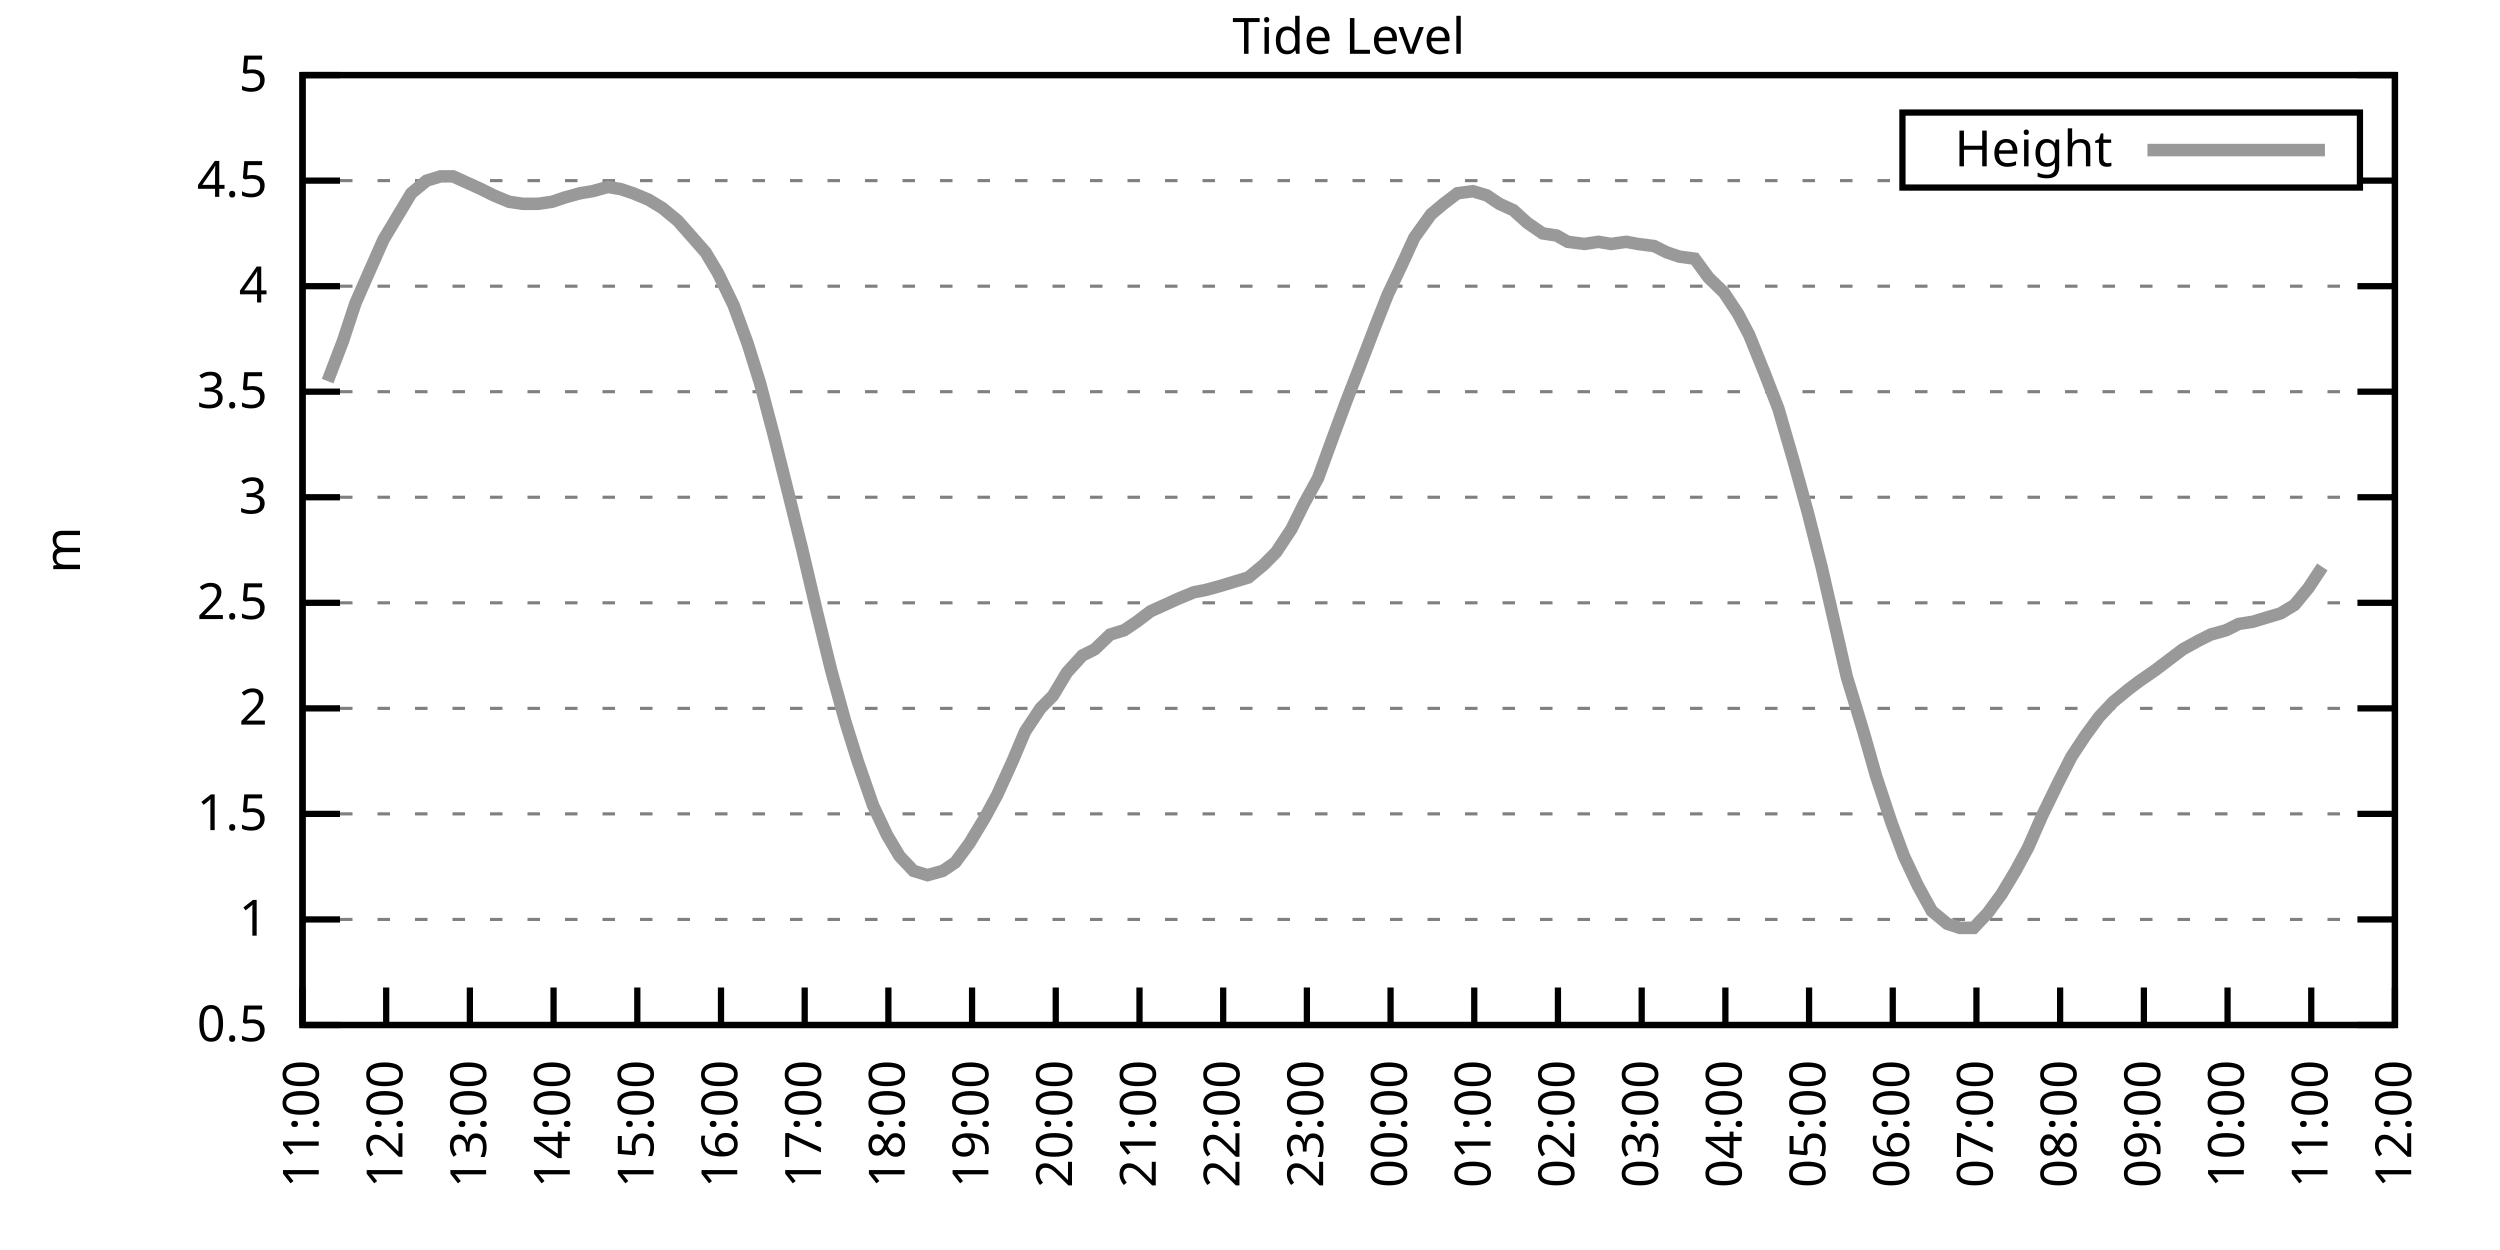
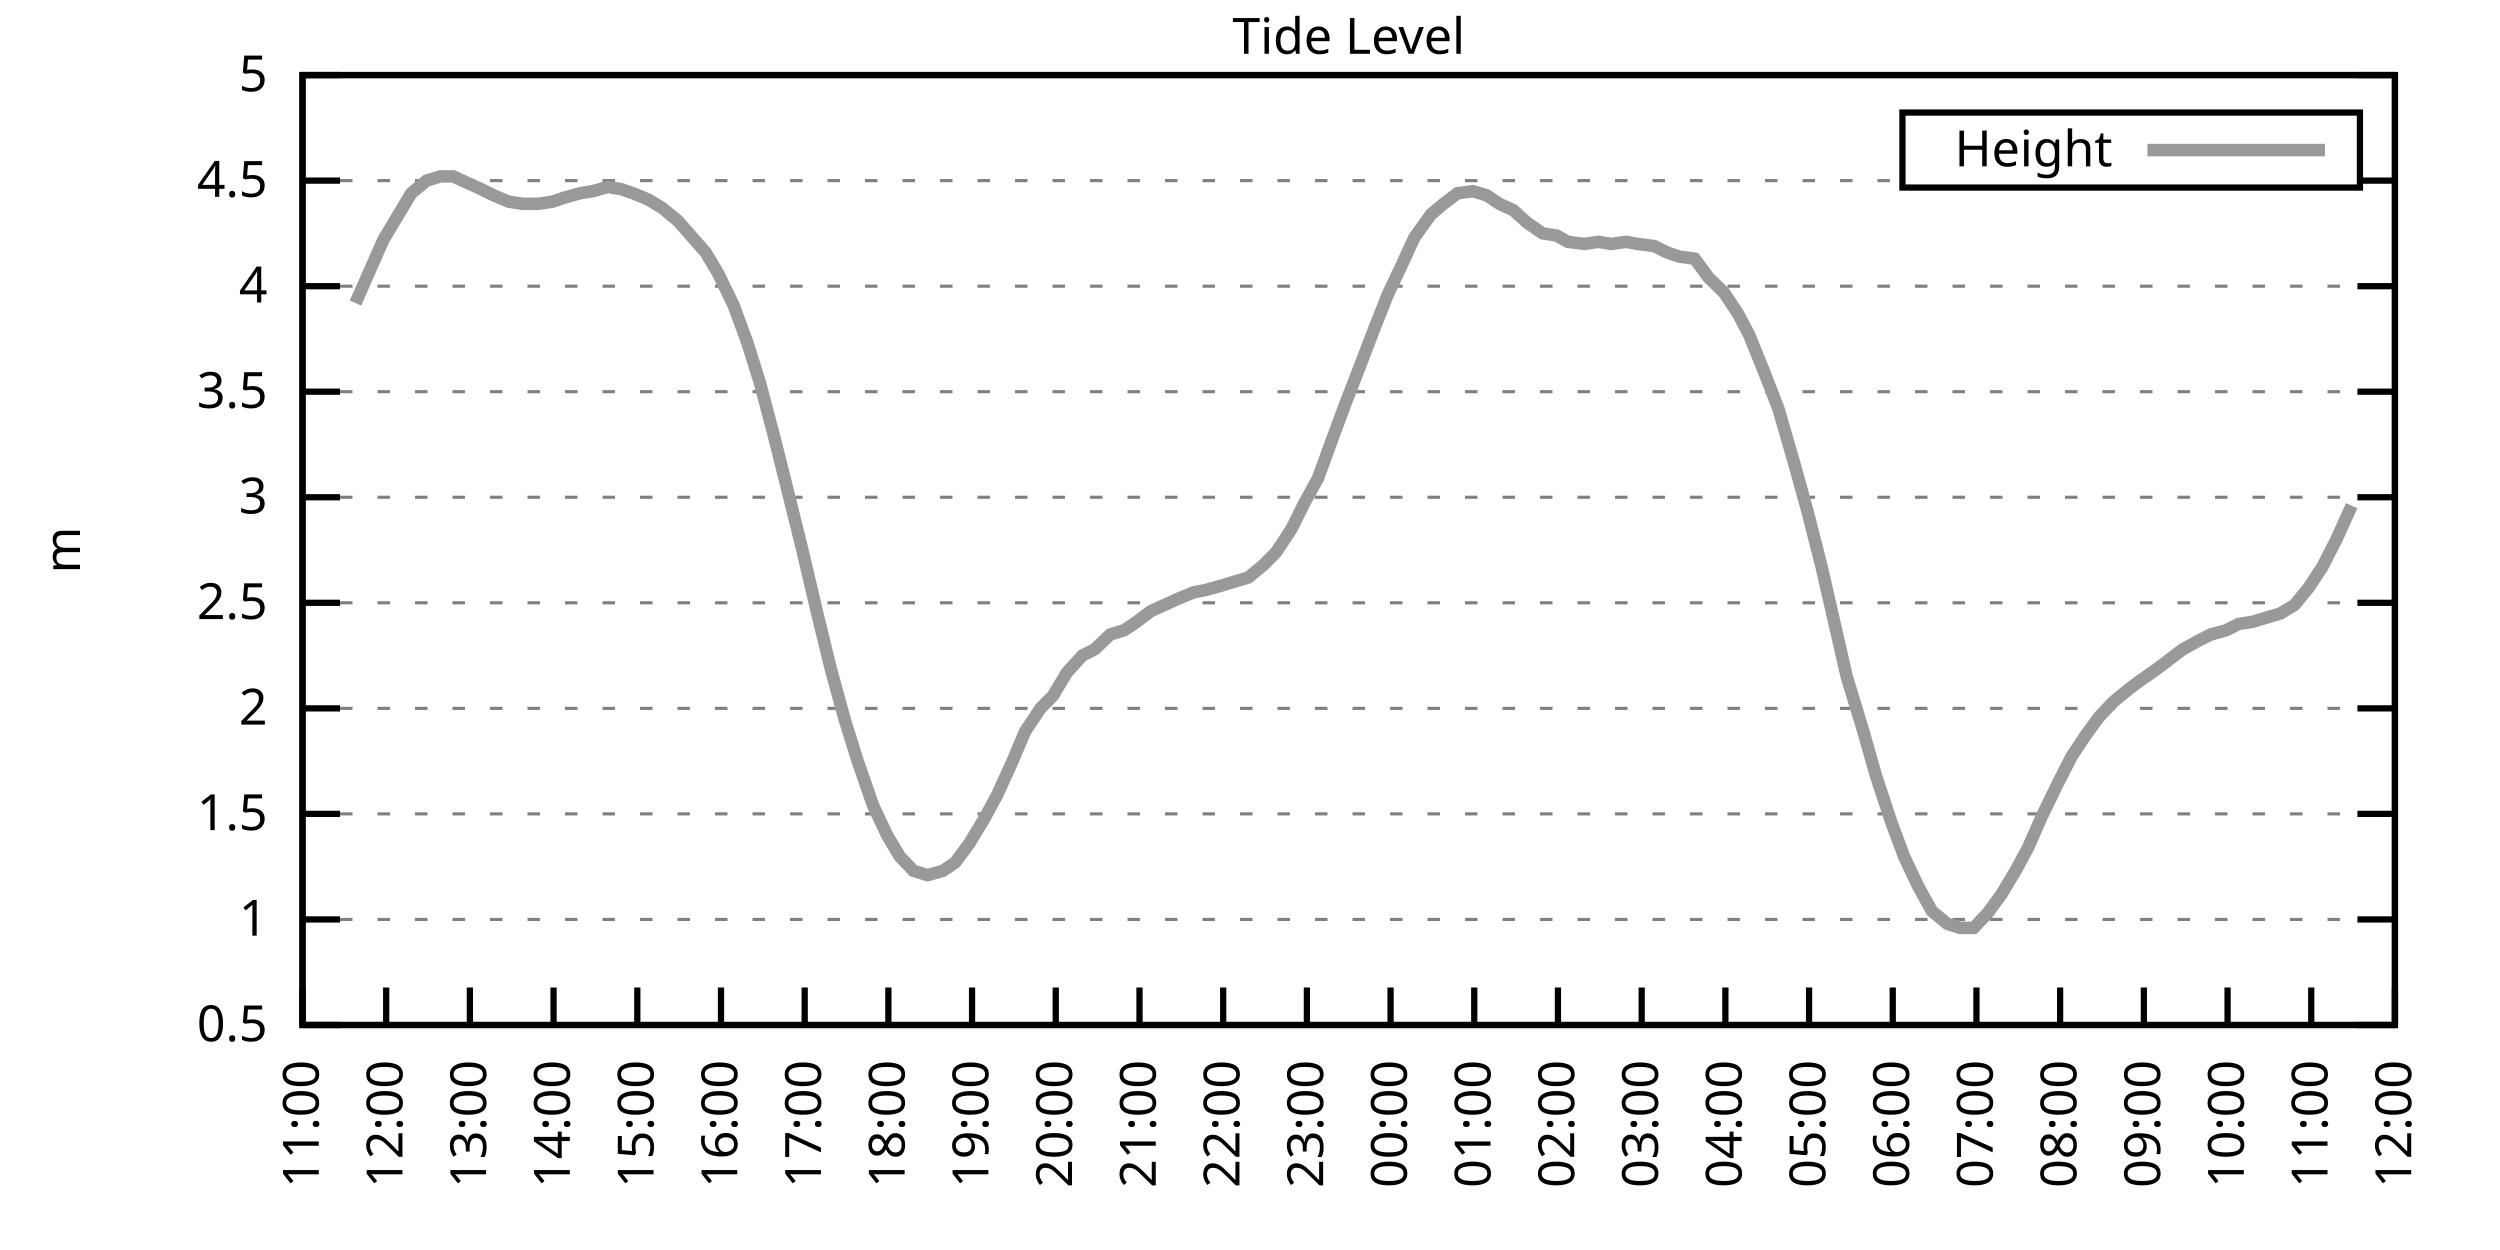
<svg xmlns="http://www.w3.org/2000/svg" xmlns:xlink="http://www.w3.org/1999/xlink" width="400" height="200" viewBox="0 0 400 200">
  <g id="gnuplot_canvas">
    <rect x="0" y="0" width="400" height="200" fill="none" />
    <defs>
      <circle id="gpDot" r="0.5" stroke-width="0.5" stroke="currentColor" />
      <path id="gpPt0" stroke-width="0.333" stroke="currentColor" d="M-1,0 h2 M0,-1 v2" />
      <path id="gpPt1" stroke-width="0.333" stroke="currentColor" d="M-1,-1 L1,1 M1,-1 L-1,1" />
      <path id="gpPt2" stroke-width="0.333" stroke="currentColor" d="M-1,0 L1,0 M0,-1 L0,1 M-1,-1 L1,1 M-1,1 L1,-1" />
      <rect id="gpPt3" stroke-width="0.333" stroke="currentColor" x="-1" y="-1" width="2" height="2" />
      <rect id="gpPt4" stroke-width="0.333" stroke="currentColor" fill="currentColor" x="-1" y="-1" width="2" height="2" />
      <circle id="gpPt5" stroke-width="0.333" stroke="currentColor" cx="0" cy="0" r="1" />
      <use xlink:href="#gpPt5" id="gpPt6" fill="currentColor" stroke="none" />
      <path id="gpPt7" stroke-width="0.333" stroke="currentColor" d="M0,-1.33 L-1.33,0.67 L1.33,0.67 z" />
      <use xlink:href="#gpPt7" id="gpPt8" fill="currentColor" stroke="none" />
      <use xlink:href="#gpPt7" id="gpPt9" stroke="currentColor" transform="rotate(180)" />
      <use xlink:href="#gpPt9" id="gpPt10" fill="currentColor" stroke="none" />
      <use xlink:href="#gpPt3" id="gpPt11" stroke="currentColor" transform="rotate(45)" />
      <use xlink:href="#gpPt11" id="gpPt12" fill="currentColor" stroke="none" />
      <path id="gpPt13" stroke-width="0.333" stroke="currentColor" d="M0,1.330 L1.265,0.411 L0.782,-1.067 L-0.782,-1.076 L-1.265,0.411 z" />
      <use xlink:href="#gpPt13" id="gpPt14" fill="currentColor" stroke="none" />
      <filter id="textbox" filterUnits="objectBoundingBox" x="0" y="0" height="1" width="1">
        <feFlood flood-color="white" flood-opacity="1" result="bgnd" />
        <feComposite in="SourceGraphic" in2="bgnd" operator="atop" />
      </filter>
      <filter id="greybox" filterUnits="objectBoundingBox" x="0" y="0" height="1" width="1">
        <feFlood flood-color="lightgrey" flood-opacity="1" result="grey" />
        <feComposite in="SourceGraphic" in2="grey" operator="atop" />
      </filter>
    </defs>
    <g fill="none" color="white" stroke="currentColor" stroke-width="1.00" stroke-linecap="butt" stroke-linejoin="miter">
</g>
    <g fill="none" color="black" stroke="currentColor" stroke-width="1.00" stroke-linecap="butt" stroke-linejoin="miter">
      <g stroke="none" shape-rendering="crispEdges">
        <polygon fill="rgb(255, 255, 255)" points="48.40,164.00 383.18,164.00 383.18,12.02 48.40,12.02 " />
      </g>
    </g>
    <g fill="none" color="black" stroke="currentColor" stroke-width="1.00" stroke-linecap="butt" stroke-linejoin="miter">
</g>
    <g fill="none" color="black" stroke="black" stroke-width="0.50" stroke-linecap="butt" stroke-linejoin="miter">
</g>
    <g fill="none" color="gray" stroke="currentColor" stroke-width="0.50" stroke-linecap="butt" stroke-linejoin="miter">
      <path stroke="gray" stroke-dasharray="2,4" class="gridline" d="M48.40,164.00 L383.19,164.00  " />
    </g>
    <g fill="none" color="gray" stroke="gray" stroke-width="1.00" stroke-linecap="butt" stroke-linejoin="miter">
</g>
    <g fill="none" color="black" stroke="currentColor" stroke-width="1.00" stroke-linecap="butt" stroke-linejoin="miter">
      <path stroke="black" d="M48.40,164.00 L54.40,164.00 M383.19,164.00 L377.19,164.00  " />
      <g transform="translate(42.80,166.60)" stroke="none" fill="black" font-family="Sans" font-size="8.00" text-anchor="end">
        <text>
          <tspan font-family="Sans"> 0.5</tspan>
        </text>
      </g>
    </g>
    <g fill="none" color="black" stroke="currentColor" stroke-width="1.00" stroke-linecap="butt" stroke-linejoin="miter">
</g>
    <g fill="none" color="black" stroke="black" stroke-width="0.50" stroke-linecap="butt" stroke-linejoin="miter">
</g>
    <g fill="none" color="gray" stroke="currentColor" stroke-width="0.50" stroke-linecap="butt" stroke-linejoin="miter">
      <path stroke="gray" stroke-dasharray="2,4" class="gridline" d="M48.40,147.11 L383.19,147.11  " />
    </g>
    <g fill="none" color="gray" stroke="gray" stroke-width="1.00" stroke-linecap="butt" stroke-linejoin="miter">
</g>
    <g fill="none" color="black" stroke="currentColor" stroke-width="1.00" stroke-linecap="butt" stroke-linejoin="miter">
      <path stroke="black" d="M48.40,147.11 L54.40,147.11 M383.19,147.11 L377.19,147.11  " />
      <g transform="translate(42.80,149.71)" stroke="none" fill="black" font-family="Sans" font-size="8.00" text-anchor="end">
        <text>
          <tspan font-family="Sans"> 1</tspan>
        </text>
      </g>
    </g>
    <g fill="none" color="black" stroke="currentColor" stroke-width="1.00" stroke-linecap="butt" stroke-linejoin="miter">
</g>
    <g fill="none" color="black" stroke="black" stroke-width="0.50" stroke-linecap="butt" stroke-linejoin="miter">
</g>
    <g fill="none" color="gray" stroke="currentColor" stroke-width="0.50" stroke-linecap="butt" stroke-linejoin="miter">
      <path stroke="gray" stroke-dasharray="2,4" class="gridline" d="M48.40,130.22 L383.19,130.22  " />
    </g>
    <g fill="none" color="gray" stroke="gray" stroke-width="1.00" stroke-linecap="butt" stroke-linejoin="miter">
</g>
    <g fill="none" color="black" stroke="currentColor" stroke-width="1.00" stroke-linecap="butt" stroke-linejoin="miter">
      <path stroke="black" d="M48.40,130.22 L54.40,130.22 M383.19,130.22 L377.19,130.22  " />
      <g transform="translate(42.80,132.82)" stroke="none" fill="black" font-family="Sans" font-size="8.00" text-anchor="end">
        <text>
          <tspan font-family="Sans"> 1.5</tspan>
        </text>
      </g>
    </g>
    <g fill="none" color="black" stroke="currentColor" stroke-width="1.00" stroke-linecap="butt" stroke-linejoin="miter">
</g>
    <g fill="none" color="black" stroke="black" stroke-width="0.50" stroke-linecap="butt" stroke-linejoin="miter">
</g>
    <g fill="none" color="gray" stroke="currentColor" stroke-width="0.50" stroke-linecap="butt" stroke-linejoin="miter">
      <path stroke="gray" stroke-dasharray="2,4" class="gridline" d="M48.40,113.34 L383.19,113.34  " />
    </g>
    <g fill="none" color="gray" stroke="gray" stroke-width="1.00" stroke-linecap="butt" stroke-linejoin="miter">
</g>
    <g fill="none" color="black" stroke="currentColor" stroke-width="1.00" stroke-linecap="butt" stroke-linejoin="miter">
      <path stroke="black" d="M48.40,113.34 L54.40,113.34 M383.19,113.34 L377.19,113.34  " />
      <g transform="translate(42.80,115.94)" stroke="none" fill="black" font-family="Sans" font-size="8.00" text-anchor="end">
        <text>
          <tspan font-family="Sans"> 2</tspan>
        </text>
      </g>
    </g>
    <g fill="none" color="black" stroke="currentColor" stroke-width="1.00" stroke-linecap="butt" stroke-linejoin="miter">
</g>
    <g fill="none" color="black" stroke="black" stroke-width="0.50" stroke-linecap="butt" stroke-linejoin="miter">
</g>
    <g fill="none" color="gray" stroke="currentColor" stroke-width="0.50" stroke-linecap="butt" stroke-linejoin="miter">
      <path stroke="gray" stroke-dasharray="2,4" class="gridline" d="M48.40,96.45 L383.19,96.45  " />
    </g>
    <g fill="none" color="gray" stroke="gray" stroke-width="1.00" stroke-linecap="butt" stroke-linejoin="miter">
</g>
    <g fill="none" color="black" stroke="currentColor" stroke-width="1.00" stroke-linecap="butt" stroke-linejoin="miter">
      <path stroke="black" d="M48.40,96.45 L54.40,96.45 M383.19,96.45 L377.19,96.45  " />
      <g transform="translate(42.80,99.05)" stroke="none" fill="black" font-family="Sans" font-size="8.00" text-anchor="end">
        <text>
          <tspan font-family="Sans"> 2.5</tspan>
        </text>
      </g>
    </g>
    <g fill="none" color="black" stroke="currentColor" stroke-width="1.00" stroke-linecap="butt" stroke-linejoin="miter">
</g>
    <g fill="none" color="black" stroke="black" stroke-width="0.50" stroke-linecap="butt" stroke-linejoin="miter">
</g>
    <g fill="none" color="gray" stroke="currentColor" stroke-width="0.50" stroke-linecap="butt" stroke-linejoin="miter">
      <path stroke="gray" stroke-dasharray="2,4" class="gridline" d="M48.40,79.56 L383.19,79.56  " />
    </g>
    <g fill="none" color="gray" stroke="gray" stroke-width="1.00" stroke-linecap="butt" stroke-linejoin="miter">
</g>
    <g fill="none" color="black" stroke="currentColor" stroke-width="1.00" stroke-linecap="butt" stroke-linejoin="miter">
      <path stroke="black" d="M48.40,79.56 L54.40,79.56 M383.19,79.56 L377.19,79.56  " />
      <g transform="translate(42.80,82.16)" stroke="none" fill="black" font-family="Sans" font-size="8.00" text-anchor="end">
        <text>
          <tspan font-family="Sans"> 3</tspan>
        </text>
      </g>
    </g>
    <g fill="none" color="black" stroke="currentColor" stroke-width="1.00" stroke-linecap="butt" stroke-linejoin="miter">
</g>
    <g fill="none" color="black" stroke="black" stroke-width="0.50" stroke-linecap="butt" stroke-linejoin="miter">
</g>
    <g fill="none" color="gray" stroke="currentColor" stroke-width="0.50" stroke-linecap="butt" stroke-linejoin="miter">
      <path stroke="gray" stroke-dasharray="2,4" class="gridline" d="M48.40,62.67 L383.19,62.67  " />
    </g>
    <g fill="none" color="gray" stroke="gray" stroke-width="1.00" stroke-linecap="butt" stroke-linejoin="miter">
</g>
    <g fill="none" color="black" stroke="currentColor" stroke-width="1.00" stroke-linecap="butt" stroke-linejoin="miter">
      <path stroke="black" d="M48.40,62.67 L54.40,62.67 M383.19,62.67 L377.19,62.67  " />
      <g transform="translate(42.80,65.27)" stroke="none" fill="black" font-family="Sans" font-size="8.00" text-anchor="end">
        <text>
          <tspan font-family="Sans"> 3.5</tspan>
        </text>
      </g>
    </g>
    <g fill="none" color="black" stroke="currentColor" stroke-width="1.00" stroke-linecap="butt" stroke-linejoin="miter">
</g>
    <g fill="none" color="black" stroke="black" stroke-width="0.50" stroke-linecap="butt" stroke-linejoin="miter">
</g>
    <g fill="none" color="gray" stroke="currentColor" stroke-width="0.50" stroke-linecap="butt" stroke-linejoin="miter">
      <path stroke="gray" stroke-dasharray="2,4" class="gridline" d="M48.40,45.79 L383.19,45.79  " />
    </g>
    <g fill="none" color="gray" stroke="gray" stroke-width="1.00" stroke-linecap="butt" stroke-linejoin="miter">
</g>
    <g fill="none" color="black" stroke="currentColor" stroke-width="1.00" stroke-linecap="butt" stroke-linejoin="miter">
      <path stroke="black" d="M48.40,45.79 L54.40,45.79 M383.19,45.79 L377.19,45.79  " />
      <g transform="translate(42.80,48.39)" stroke="none" fill="black" font-family="Sans" font-size="8.00" text-anchor="end">
        <text>
          <tspan font-family="Sans"> 4</tspan>
        </text>
      </g>
    </g>
    <g fill="none" color="black" stroke="currentColor" stroke-width="1.00" stroke-linecap="butt" stroke-linejoin="miter">
</g>
    <g fill="none" color="black" stroke="black" stroke-width="0.50" stroke-linecap="butt" stroke-linejoin="miter">
</g>
    <g fill="none" color="gray" stroke="currentColor" stroke-width="0.50" stroke-linecap="butt" stroke-linejoin="miter">
      <path stroke="gray" stroke-dasharray="2,4" class="gridline" d="M48.40,28.90 L304.39,28.90 M377.59,28.90 L383.19,28.90  " />
    </g>
    <g fill="none" color="gray" stroke="gray" stroke-width="1.00" stroke-linecap="butt" stroke-linejoin="miter">
</g>
    <g fill="none" color="black" stroke="currentColor" stroke-width="1.00" stroke-linecap="butt" stroke-linejoin="miter">
      <path stroke="black" d="M48.40,28.90 L54.40,28.90 M383.19,28.90 L377.19,28.90  " />
      <g transform="translate(42.80,31.50)" stroke="none" fill="black" font-family="Sans" font-size="8.00" text-anchor="end">
        <text>
          <tspan font-family="Sans"> 4.5</tspan>
        </text>
      </g>
    </g>
    <g fill="none" color="black" stroke="currentColor" stroke-width="1.00" stroke-linecap="butt" stroke-linejoin="miter">
</g>
    <g fill="none" color="black" stroke="black" stroke-width="0.50" stroke-linecap="butt" stroke-linejoin="miter">
</g>
    <g fill="none" color="gray" stroke="currentColor" stroke-width="0.50" stroke-linecap="butt" stroke-linejoin="miter">
      <path stroke="gray" stroke-dasharray="2,4" class="gridline" d="M48.40,12.01 L383.19,12.01  " />
    </g>
    <g fill="none" color="gray" stroke="gray" stroke-width="1.00" stroke-linecap="butt" stroke-linejoin="miter">
</g>
    <g fill="none" color="black" stroke="currentColor" stroke-width="1.00" stroke-linecap="butt" stroke-linejoin="miter">
      <path stroke="black" d="M48.40,12.01 L54.40,12.01 M383.19,12.01 L377.19,12.01  " />
      <g transform="translate(42.80,14.61)" stroke="none" fill="black" font-family="Sans" font-size="8.00" text-anchor="end">
        <text>
          <tspan font-family="Sans"> 5</tspan>
        </text>
      </g>
    </g>
    <g fill="none" color="black" stroke="currentColor" stroke-width="1.00" stroke-linecap="butt" stroke-linejoin="miter">
      <path stroke="black" d="M48.40,164.00 L48.40,158.00  " />
      <g transform="translate(51.00,169.60) rotate(270.00)" stroke="none" fill="black" font-family="Sans" font-size="8.00" text-anchor="end">
        <text>
          <tspan font-family="Sans">11:00</tspan>
        </text>
      </g>
    </g>
    <g fill="none" color="black" stroke="currentColor" stroke-width="1.00" stroke-linecap="butt" stroke-linejoin="miter">
      <path stroke="black" d="M61.79,164.00 L61.79,158.00  " />
      <g transform="translate(64.39,169.60) rotate(270.00)" stroke="none" fill="black" font-family="Sans" font-size="8.00" text-anchor="end">
        <text>
          <tspan font-family="Sans">12:00</tspan>
        </text>
      </g>
    </g>
    <g fill="none" color="black" stroke="currentColor" stroke-width="1.00" stroke-linecap="butt" stroke-linejoin="miter">
      <path stroke="black" d="M75.18,164.00 L75.18,158.00  " />
      <g transform="translate(77.78,169.60) rotate(270.00)" stroke="none" fill="black" font-family="Sans" font-size="8.00" text-anchor="end">
        <text>
          <tspan font-family="Sans">13:00</tspan>
        </text>
      </g>
    </g>
    <g fill="none" color="black" stroke="currentColor" stroke-width="1.00" stroke-linecap="butt" stroke-linejoin="miter">
      <path stroke="black" d="M88.57,164.00 L88.57,158.00  " />
      <g transform="translate(91.17,169.60) rotate(270.00)" stroke="none" fill="black" font-family="Sans" font-size="8.00" text-anchor="end">
        <text>
          <tspan font-family="Sans">14:00</tspan>
        </text>
      </g>
    </g>
    <g fill="none" color="black" stroke="currentColor" stroke-width="1.00" stroke-linecap="butt" stroke-linejoin="miter">
      <path stroke="black" d="M101.97,164.00 L101.97,158.00  " />
      <g transform="translate(104.57,169.60) rotate(270.00)" stroke="none" fill="black" font-family="Sans" font-size="8.00" text-anchor="end">
        <text>
          <tspan font-family="Sans">15:00</tspan>
        </text>
      </g>
    </g>
    <g fill="none" color="black" stroke="currentColor" stroke-width="1.00" stroke-linecap="butt" stroke-linejoin="miter">
      <path stroke="black" d="M115.36,164.00 L115.36,158.00  " />
      <g transform="translate(117.96,169.60) rotate(270.00)" stroke="none" fill="black" font-family="Sans" font-size="8.00" text-anchor="end">
        <text>
          <tspan font-family="Sans">16:00</tspan>
        </text>
      </g>
    </g>
    <g fill="none" color="black" stroke="currentColor" stroke-width="1.00" stroke-linecap="butt" stroke-linejoin="miter">
      <path stroke="black" d="M128.75,164.00 L128.75,158.00  " />
      <g transform="translate(131.35,169.60) rotate(270.00)" stroke="none" fill="black" font-family="Sans" font-size="8.00" text-anchor="end">
        <text>
          <tspan font-family="Sans">17:00</tspan>
        </text>
      </g>
    </g>
    <g fill="none" color="black" stroke="currentColor" stroke-width="1.00" stroke-linecap="butt" stroke-linejoin="miter">
      <path stroke="black" d="M142.14,164.00 L142.14,158.00  " />
      <g transform="translate(144.74,169.60) rotate(270.00)" stroke="none" fill="black" font-family="Sans" font-size="8.00" text-anchor="end">
        <text>
          <tspan font-family="Sans">18:00</tspan>
        </text>
      </g>
    </g>
    <g fill="none" color="black" stroke="currentColor" stroke-width="1.00" stroke-linecap="butt" stroke-linejoin="miter">
      <path stroke="black" d="M155.53,164.00 L155.53,158.00  " />
      <g transform="translate(158.13,169.60) rotate(270.00)" stroke="none" fill="black" font-family="Sans" font-size="8.00" text-anchor="end">
        <text>
          <tspan font-family="Sans">19:00</tspan>
        </text>
      </g>
    </g>
    <g fill="none" color="black" stroke="currentColor" stroke-width="1.00" stroke-linecap="butt" stroke-linejoin="miter">
      <path stroke="black" d="M168.92,164.00 L168.92,158.00  " />
      <g transform="translate(171.52,169.60) rotate(270.00)" stroke="none" fill="black" font-family="Sans" font-size="8.00" text-anchor="end">
        <text>
          <tspan font-family="Sans">20:00</tspan>
        </text>
      </g>
    </g>
    <g fill="none" color="black" stroke="currentColor" stroke-width="1.00" stroke-linecap="butt" stroke-linejoin="miter">
      <path stroke="black" d="M182.32,164.00 L182.32,158.00  " />
      <g transform="translate(184.92,169.60) rotate(270.00)" stroke="none" fill="black" font-family="Sans" font-size="8.00" text-anchor="end">
        <text>
          <tspan font-family="Sans">21:00</tspan>
        </text>
      </g>
    </g>
    <g fill="none" color="black" stroke="currentColor" stroke-width="1.00" stroke-linecap="butt" stroke-linejoin="miter">
      <path stroke="black" d="M195.71,164.00 L195.71,158.00  " />
      <g transform="translate(198.31,169.60) rotate(270.00)" stroke="none" fill="black" font-family="Sans" font-size="8.00" text-anchor="end">
        <text>
          <tspan font-family="Sans">22:00</tspan>
        </text>
      </g>
    </g>
    <g fill="none" color="black" stroke="currentColor" stroke-width="1.00" stroke-linecap="butt" stroke-linejoin="miter">
      <path stroke="black" d="M209.10,164.00 L209.10,158.00  " />
      <g transform="translate(211.70,169.60) rotate(270.00)" stroke="none" fill="black" font-family="Sans" font-size="8.00" text-anchor="end">
        <text>
          <tspan font-family="Sans">23:00</tspan>
        </text>
      </g>
    </g>
    <g fill="none" color="black" stroke="currentColor" stroke-width="1.00" stroke-linecap="butt" stroke-linejoin="miter">
      <path stroke="black" d="M222.49,164.00 L222.49,158.00  " />
      <g transform="translate(225.09,169.60) rotate(270.00)" stroke="none" fill="black" font-family="Sans" font-size="8.00" text-anchor="end">
        <text>
          <tspan font-family="Sans">00:00</tspan>
        </text>
      </g>
    </g>
    <g fill="none" color="black" stroke="currentColor" stroke-width="1.00" stroke-linecap="butt" stroke-linejoin="miter">
      <path stroke="black" d="M235.88,164.00 L235.88,158.00  " />
      <g transform="translate(238.48,169.60) rotate(270.00)" stroke="none" fill="black" font-family="Sans" font-size="8.00" text-anchor="end">
        <text>
          <tspan font-family="Sans">01:00</tspan>
        </text>
      </g>
    </g>
    <g fill="none" color="black" stroke="currentColor" stroke-width="1.00" stroke-linecap="butt" stroke-linejoin="miter">
      <path stroke="black" d="M249.27,164.00 L249.27,158.00  " />
      <g transform="translate(251.87,169.60) rotate(270.00)" stroke="none" fill="black" font-family="Sans" font-size="8.00" text-anchor="end">
        <text>
          <tspan font-family="Sans">02:00</tspan>
        </text>
      </g>
    </g>
    <g fill="none" color="black" stroke="currentColor" stroke-width="1.00" stroke-linecap="butt" stroke-linejoin="miter">
      <path stroke="black" d="M262.67,164.00 L262.67,158.00  " />
      <g transform="translate(265.27,169.60) rotate(270.00)" stroke="none" fill="black" font-family="Sans" font-size="8.00" text-anchor="end">
        <text>
          <tspan font-family="Sans">03:00</tspan>
        </text>
      </g>
    </g>
    <g fill="none" color="black" stroke="currentColor" stroke-width="1.00" stroke-linecap="butt" stroke-linejoin="miter">
      <path stroke="black" d="M276.06,164.00 L276.06,158.00  " />
      <g transform="translate(278.66,169.60) rotate(270.00)" stroke="none" fill="black" font-family="Sans" font-size="8.00" text-anchor="end">
        <text>
          <tspan font-family="Sans">04:00</tspan>
        </text>
      </g>
    </g>
    <g fill="none" color="black" stroke="currentColor" stroke-width="1.00" stroke-linecap="butt" stroke-linejoin="miter">
      <path stroke="black" d="M289.45,164.00 L289.45,158.00  " />
      <g transform="translate(292.05,169.60) rotate(270.00)" stroke="none" fill="black" font-family="Sans" font-size="8.00" text-anchor="end">
        <text>
          <tspan font-family="Sans">05:00</tspan>
        </text>
      </g>
    </g>
    <g fill="none" color="black" stroke="currentColor" stroke-width="1.00" stroke-linecap="butt" stroke-linejoin="miter">
      <path stroke="black" d="M302.84,164.00 L302.84,158.00  " />
      <g transform="translate(305.44,169.60) rotate(270.00)" stroke="none" fill="black" font-family="Sans" font-size="8.00" text-anchor="end">
        <text>
          <tspan font-family="Sans">06:00</tspan>
        </text>
      </g>
    </g>
    <g fill="none" color="black" stroke="currentColor" stroke-width="1.00" stroke-linecap="butt" stroke-linejoin="miter">
      <path stroke="black" d="M316.23,164.00 L316.23,158.00  " />
      <g transform="translate(318.83,169.60) rotate(270.00)" stroke="none" fill="black" font-family="Sans" font-size="8.00" text-anchor="end">
        <text>
          <tspan font-family="Sans">07:00</tspan>
        </text>
      </g>
    </g>
    <g fill="none" color="black" stroke="currentColor" stroke-width="1.00" stroke-linecap="butt" stroke-linejoin="miter">
      <path stroke="black" d="M329.62,164.00 L329.62,158.00  " />
      <g transform="translate(332.22,169.60) rotate(270.00)" stroke="none" fill="black" font-family="Sans" font-size="8.00" text-anchor="end">
        <text>
          <tspan font-family="Sans">08:00</tspan>
        </text>
      </g>
    </g>
    <g fill="none" color="black" stroke="currentColor" stroke-width="1.00" stroke-linecap="butt" stroke-linejoin="miter">
      <path stroke="black" d="M343.02,164.00 L343.02,158.00  " />
      <g transform="translate(345.62,169.60) rotate(270.00)" stroke="none" fill="black" font-family="Sans" font-size="8.00" text-anchor="end">
        <text>
          <tspan font-family="Sans">09:00</tspan>
        </text>
      </g>
    </g>
    <g fill="none" color="black" stroke="currentColor" stroke-width="1.00" stroke-linecap="butt" stroke-linejoin="miter">
      <path stroke="black" d="M356.41,164.00 L356.41,158.00  " />
      <g transform="translate(359.01,169.60) rotate(270.00)" stroke="none" fill="black" font-family="Sans" font-size="8.00" text-anchor="end">
        <text>
          <tspan font-family="Sans">10:00</tspan>
        </text>
      </g>
    </g>
    <g fill="none" color="black" stroke="currentColor" stroke-width="1.00" stroke-linecap="butt" stroke-linejoin="miter">
      <path stroke="black" d="M369.80,164.00 L369.80,158.00  " />
      <g transform="translate(372.40,169.60) rotate(270.00)" stroke="none" fill="black" font-family="Sans" font-size="8.00" text-anchor="end">
        <text>
          <tspan font-family="Sans">11:00</tspan>
        </text>
      </g>
    </g>
    <g fill="none" color="black" stroke="currentColor" stroke-width="1.00" stroke-linecap="butt" stroke-linejoin="miter">
      <path stroke="black" d="M383.19,164.00 L383.19,158.00  " />
      <g transform="translate(385.79,169.60) rotate(270.00)" stroke="none" fill="black" font-family="Sans" font-size="8.00" text-anchor="end">
        <text>
          <tspan font-family="Sans">12:00</tspan>
        </text>
      </g>
    </g>
    <g fill="none" color="black" stroke="currentColor" stroke-width="1.00" stroke-linecap="butt" stroke-linejoin="miter">
</g>
    <g fill="none" color="black" stroke="currentColor" stroke-width="1.00" stroke-linecap="butt" stroke-linejoin="miter">
      <path stroke="black" d="M48.40,12.01 L48.40,164.00 L383.19,164.00 L383.19,12.01 L48.40,12.01 Z  " />
    </g>
    <g fill="none" color="black" stroke="currentColor" stroke-width="1.00" stroke-linecap="butt" stroke-linejoin="miter">
</g>
    <g fill="none" color="black" stroke="currentColor" stroke-width="1.00" stroke-linecap="butt" stroke-linejoin="miter">
      <path stroke="black" d="M304.39,30.01 L304.39,18.01 L377.59,18.01 L377.59,30.01 L304.39,30.01 Z  " />
    </g>
    <g id="Tide_level_plot_1">
      <g fill="none" color="white" stroke="black" stroke-width="2.00" stroke-linecap="butt" stroke-linejoin="miter">
</g>
      <g fill="none" color="black" stroke="currentColor" stroke-width="2.00" stroke-linecap="butt" stroke-linejoin="miter">
        <g transform="translate(337.99,26.61)" stroke="none" fill="black" font-family="Sans" font-size="8.00" text-anchor="end">
          <text>
            <tspan font-family="Sans">Height</tspan>
          </text>
        </g>
      </g>
      <g fill="none" color="black" stroke="currentColor" stroke-width="2.00" stroke-linecap="butt" stroke-linejoin="miter">
-         <path stroke="rgb(153, 153, 153)" d="M343.59,24.01 L371.99,24.01 M52.42,60.98 L54.87,54.57 L56.88,48.49 L59.11,43.42 L61.35,38.35 L65.81,30.92   L68.26,28.90 L70.50,28.22 L72.50,28.22 L74.74,29.24 L76.97,30.25 L78.98,31.26 L81.43,32.28 L83.66,32.61   L86.12,32.61 L88.35,32.28 L90.36,31.60 L92.82,30.92 L94.82,30.59 L97.28,29.91 L99.29,30.25 L101.30,30.92   L103.75,31.94 L105.98,33.29 L108.44,35.32 L112.90,40.38 L114.91,43.76 L117.37,48.83 L119.60,54.90 L121.61,61.32   L123.84,69.77 L126.29,79.56 L128.30,87.67 L130.76,98.14 L132.99,107.26 L135.22,115.36 L137.23,121.78 L139.69,128.87   L141.92,133.60 L143.93,136.98 L146.16,139.34 L148.39,140.02 L150.85,139.34 L152.85,137.99 L155.09,134.95 L157.54,130.90   L159.55,127.18 L162.01,121.78 L164.01,117.05 L166.47,113.34 L168.48,111.31 L170.71,107.59 L173.17,104.89 L175.17,103.88   L177.63,101.52 L179.86,100.84 L181.87,99.49 L184.10,97.80 L186.33,96.79 L188.57,95.77 L191.02,94.76 L192.81,94.42   L195.26,93.75 L197.49,93.07 L199.73,92.40 L202.18,90.37 L204.19,88.34 L206.64,84.63 L208.65,80.57 L210.88,76.52   L213.34,69.77 L215.35,64.36 L217.58,58.62 L220.04,52.20 L222.04,47.14 L224.28,42.41 L226.29,38.02 L228.96,34.30   L230.97,32.61 L233.20,30.92 L235.66,30.59 L237.89,31.26 L239.90,32.61 L242.13,33.63 L244.36,35.65 L246.82,37.34   L249.05,37.68 L250.84,38.69 L253.51,39.03 L255.75,38.69 L257.76,39.03 L260.21,38.69 L262.00,39.03 L264.67,39.37   L266.68,40.38 L268.69,41.06 L271.15,41.39 L273.38,44.43 L275.83,46.80 L278.07,50.18 L279.85,53.55 L282.31,59.63   L284.54,65.38 L286.99,73.82 L289.23,81.93 L291.46,90.71 L293.47,99.49 L295.48,108.27 L298.15,117.05 L300.16,124.14   L302.62,131.58 L304.63,136.98 L306.86,141.71 L309.09,145.76 L311.54,147.79 L313.55,148.46 L315.79,148.46 L318.02,146.10   L320.25,143.06 L322.48,139.34 L324.49,135.63 L326.72,130.56 L329.18,125.50 L331.41,121.11 L333.64,117.73 L335.87,114.69   L338.10,112.32 L340.56,110.30 L342.35,108.95 L344.80,107.26 L347.03,105.57 L349.26,103.88 L351.72,102.53 L353.73,101.52   L356.18,100.84 L358.19,99.83 L360.42,99.49 L362.66,98.81 L364.89,98.14 L367.12,96.79 L369.35,94.08 L371.58,90.71    " />
+         <path stroke="rgb(153, 153, 153)" d="M343.59,24.01 L371.99,24.01 M56.88,48.49 L59.11,43.42 L61.35,38.35 L65.81,30.92 L68.26,28.90 L70.50,28.22   L72.50,28.22 L74.74,29.24 L76.97,30.25 L78.98,31.26 L81.43,32.28 L83.66,32.61 L86.12,32.61 L88.35,32.28   L90.36,31.60 L92.82,30.92 L94.82,30.59 L97.28,29.91 L99.29,30.25 L101.30,30.92 L103.75,31.94 L105.98,33.29   L108.44,35.32 L112.90,40.38 L114.91,43.76 L117.37,48.83 L119.60,54.90 L121.61,61.32 L123.84,69.77 L126.29,79.56   L128.30,87.67 L130.76,98.14 L132.99,107.26 L135.22,115.36 L137.23,121.78 L139.69,128.87 L141.92,133.60 L143.93,136.98   L146.16,139.34 L148.39,140.02 L150.85,139.34 L152.85,137.99 L155.09,134.95 L157.54,130.90 L159.55,127.18 L162.01,121.78   L164.01,117.05 L166.47,113.34 L168.48,111.31 L170.71,107.59 L173.17,104.89 L175.17,103.88 L177.63,101.52 L179.86,100.84   L181.87,99.49 L184.10,97.80 L186.33,96.79 L188.57,95.77 L191.02,94.76 L192.81,94.42 L195.26,93.75 L197.49,93.07   L199.73,92.40 L202.18,90.37 L204.19,88.34 L206.64,84.63 L208.65,80.57 L210.88,76.52 L213.34,69.77 L215.35,64.36   L217.58,58.62 L220.04,52.20 L222.04,47.14 L224.28,42.41 L226.29,38.02 L228.96,34.30 L230.97,32.61 L233.20,30.92   L235.66,30.59 L237.89,31.26 L239.90,32.61 L242.13,33.63 L244.36,35.65 L246.82,37.34 L249.05,37.68 L250.84,38.69   L253.51,39.03 L255.75,38.69 L257.76,39.03 L260.21,38.69 L262.00,39.03 L264.67,39.37 L266.68,40.38 L268.69,41.06   L271.15,41.39 L273.38,44.43 L275.83,46.80 L278.07,50.18 L279.85,53.55 L282.31,59.63 L284.54,65.38 L286.99,73.82   L289.23,81.93 L291.46,90.71 L293.47,99.49 L295.48,108.27 L298.15,117.05 L300.16,124.14 L302.62,131.58 L304.63,136.98   L306.86,141.71 L309.09,145.76 L311.54,147.79 L313.55,148.46 L315.79,148.46 L318.02,146.10 L320.25,143.06 L322.48,139.34   L324.49,135.63 L326.72,130.56 L329.18,125.50 L331.41,121.11 L333.64,117.73 L335.87,114.69 L338.10,112.32 L340.56,110.30   L342.35,108.95 L344.80,107.26 L347.03,105.57 L349.26,103.88 L351.72,102.53 L353.73,101.52 L356.18,100.84 L358.19,99.83   L360.42,99.49 L362.66,98.81 L364.89,98.14 L367.12,96.79 L369.35,94.08 L371.58,90.71 L373.82,86.32 L376.27,80.91    " />
      </g>
    </g>
    <g fill="none" color="black" stroke="currentColor" stroke-width="2.00" stroke-linecap="butt" stroke-linejoin="miter">
</g>
    <g fill="none" color="black" stroke="black" stroke-width="1.00" stroke-linecap="butt" stroke-linejoin="miter">
</g>
    <g fill="none" color="black" stroke="currentColor" stroke-width="1.00" stroke-linecap="butt" stroke-linejoin="miter">
      <path stroke="black" d="M48.40,12.01 L48.40,164.00 L383.19,164.00 L383.19,12.01 L48.40,12.01 Z  " />
      <g transform="translate(12.80,88.01) rotate(270.00)" stroke="none" fill="black" font-family="Sans" font-size="8.00" text-anchor="middle">
        <text>
          <tspan font-family="Sans">m</tspan>
        </text>
      </g>
    </g>
    <g fill="none" color="black" stroke="currentColor" stroke-width="1.00" stroke-linecap="butt" stroke-linejoin="miter">
</g>
    <g fill="none" color="black" stroke="currentColor" stroke-width="1.00" stroke-linecap="butt" stroke-linejoin="miter">
      <g transform="translate(215.79,8.61)" stroke="none" fill="black" font-family="Sans" font-size="8.00" text-anchor="middle">
        <text>
          <tspan font-family="Sans">Tide Level</tspan>
        </text>
      </g>
    </g>
    <g fill="none" color="black" stroke="currentColor" stroke-width="1.00" stroke-linecap="butt" stroke-linejoin="miter">
</g>
  </g>
</svg>
